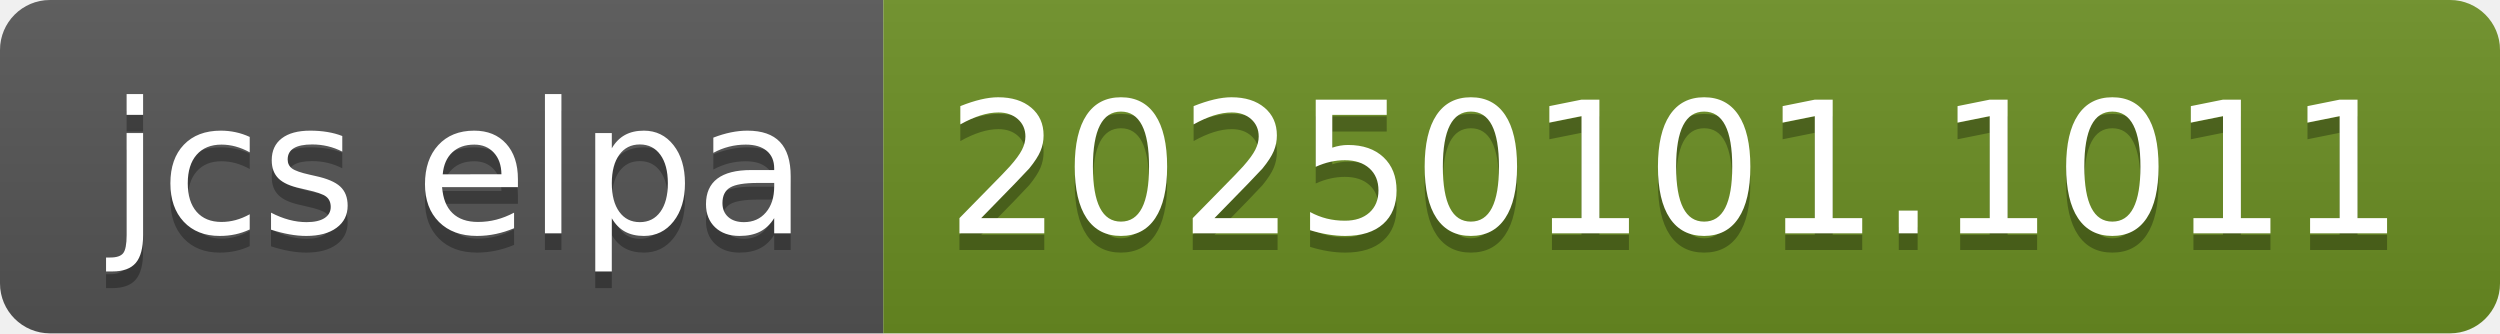
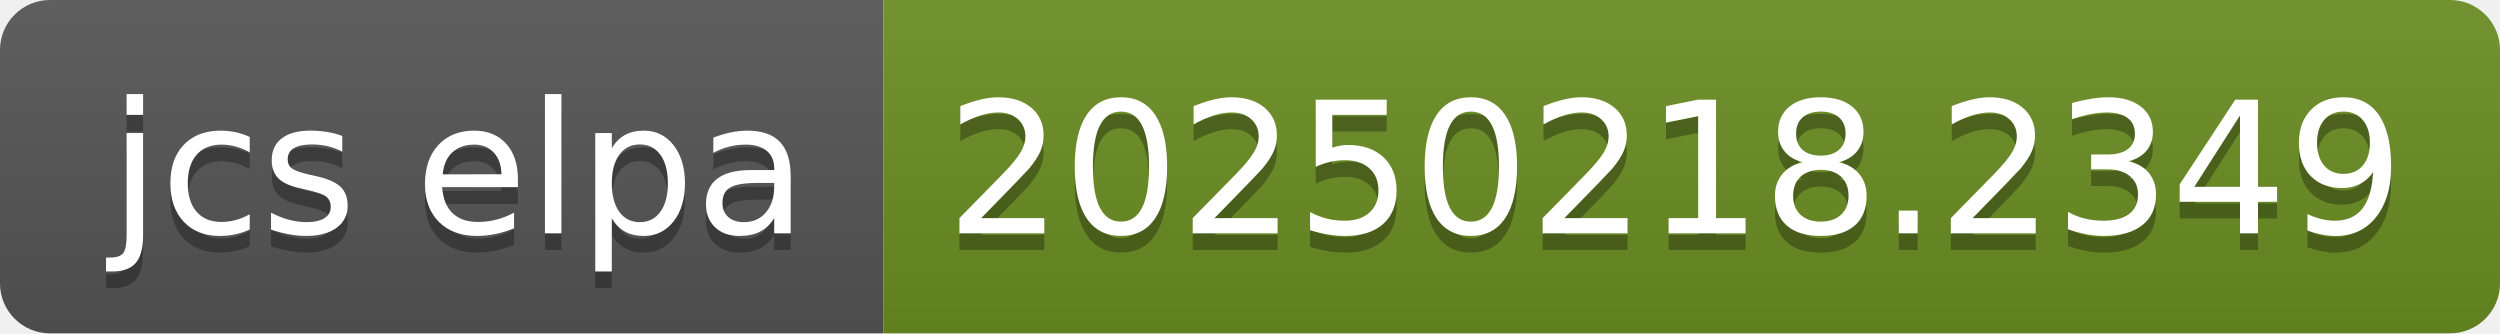
- <svg xmlns="http://www.w3.org/2000/svg" width="150" height="20" role="img" aria-label="jcs elpa: 20250101.1011">
+ <svg xmlns="http://www.w3.org/2000/svg" width="150" height="20" role="img" aria-label="jcs elpa: 20250218.2349">
  <linearGradient id="s" x2="0" y2="100%">
    <stop offset="0" stop-color="#bbb" stop-opacity=".1" />
    <stop offset="1" stop-opacity=".1" />
  </linearGradient>
  <clipPath id="r">
    <rect width="150" height="20" rx="3" fill="#fff" />
  </clipPath>
  <g clip-path="url(#r)">
    <rect width="53" height="20" fill="#555" />
    <rect x="53" width="97" height="20" fill="#6b8e23" />
    <rect width="150" height="20" fill="url(#s)" />
  </g>
  <g fill="#fff" text-anchor="middle" font-family="Verdana,Geneva,DejaVu Sans,sans-serif" text-rendering="geometricPrecision" font-size="110">
    <text aria-hidden="true" x="275" y="150" fill="#010101" fill-opacity=".3" transform="scale(.1)" textLength="430">jcs elpa</text>
    <text x="275" y="140" transform="scale(.1)" fill="#fff" textLength="430">jcs elpa</text>
-     <text aria-hidden="true" x="1005" y="150" fill="#010101" fill-opacity=".3" transform="scale(.1)" textLength="870">20250101.1011</text>
-     <text x="1005" y="140" transform="scale(.1)" fill="#fff" textLength="870">20250101.1011</text>
+     <text aria-hidden="true" x="1005" y="150" fill="#010101" fill-opacity=".3" transform="scale(.1)" textLength="870">20250218.2349</text>
+     <text x="1005" y="140" transform="scale(.1)" fill="#fff" textLength="870">20250218.2349</text>
  </g>
</svg>
